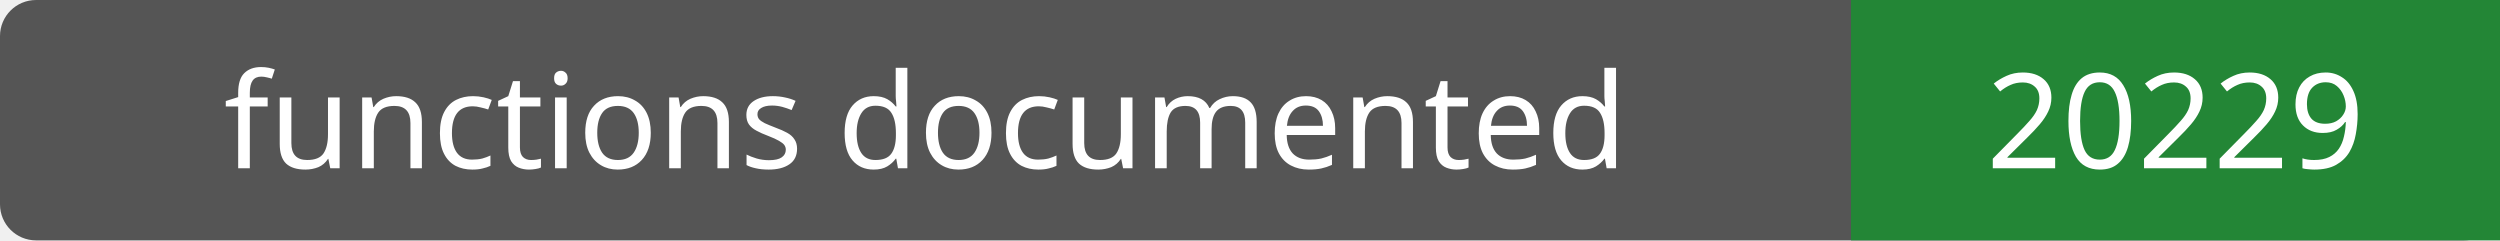
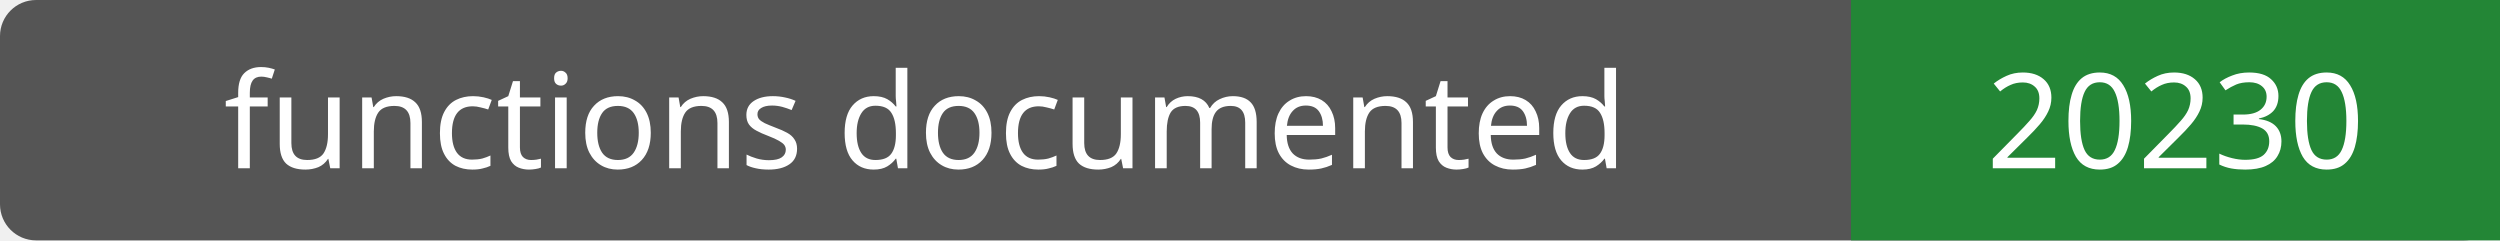
- <svg xmlns="http://www.w3.org/2000/svg" width="208" height="20" role="img" aria-label="functions documented: 20229">
+ <svg xmlns="http://www.w3.org/2000/svg" width="208" height="20" role="img" aria-label="functions documented: 20230">
  <rect width="208" height="20" rx="3" fill="#555" />
  <path fill="#238636" d="M154 0h54v20H154z" />
  <g fill="#fff" text-anchor="middle" font-family="Verdana,sans-serif" font-size="11">
    <text x="77.0" y="14">functions documented</text>
-     <text x="181.0" y="14">20229</text>
+     <text x="181.0" y="14">20230</text>
  </g>
</svg>
